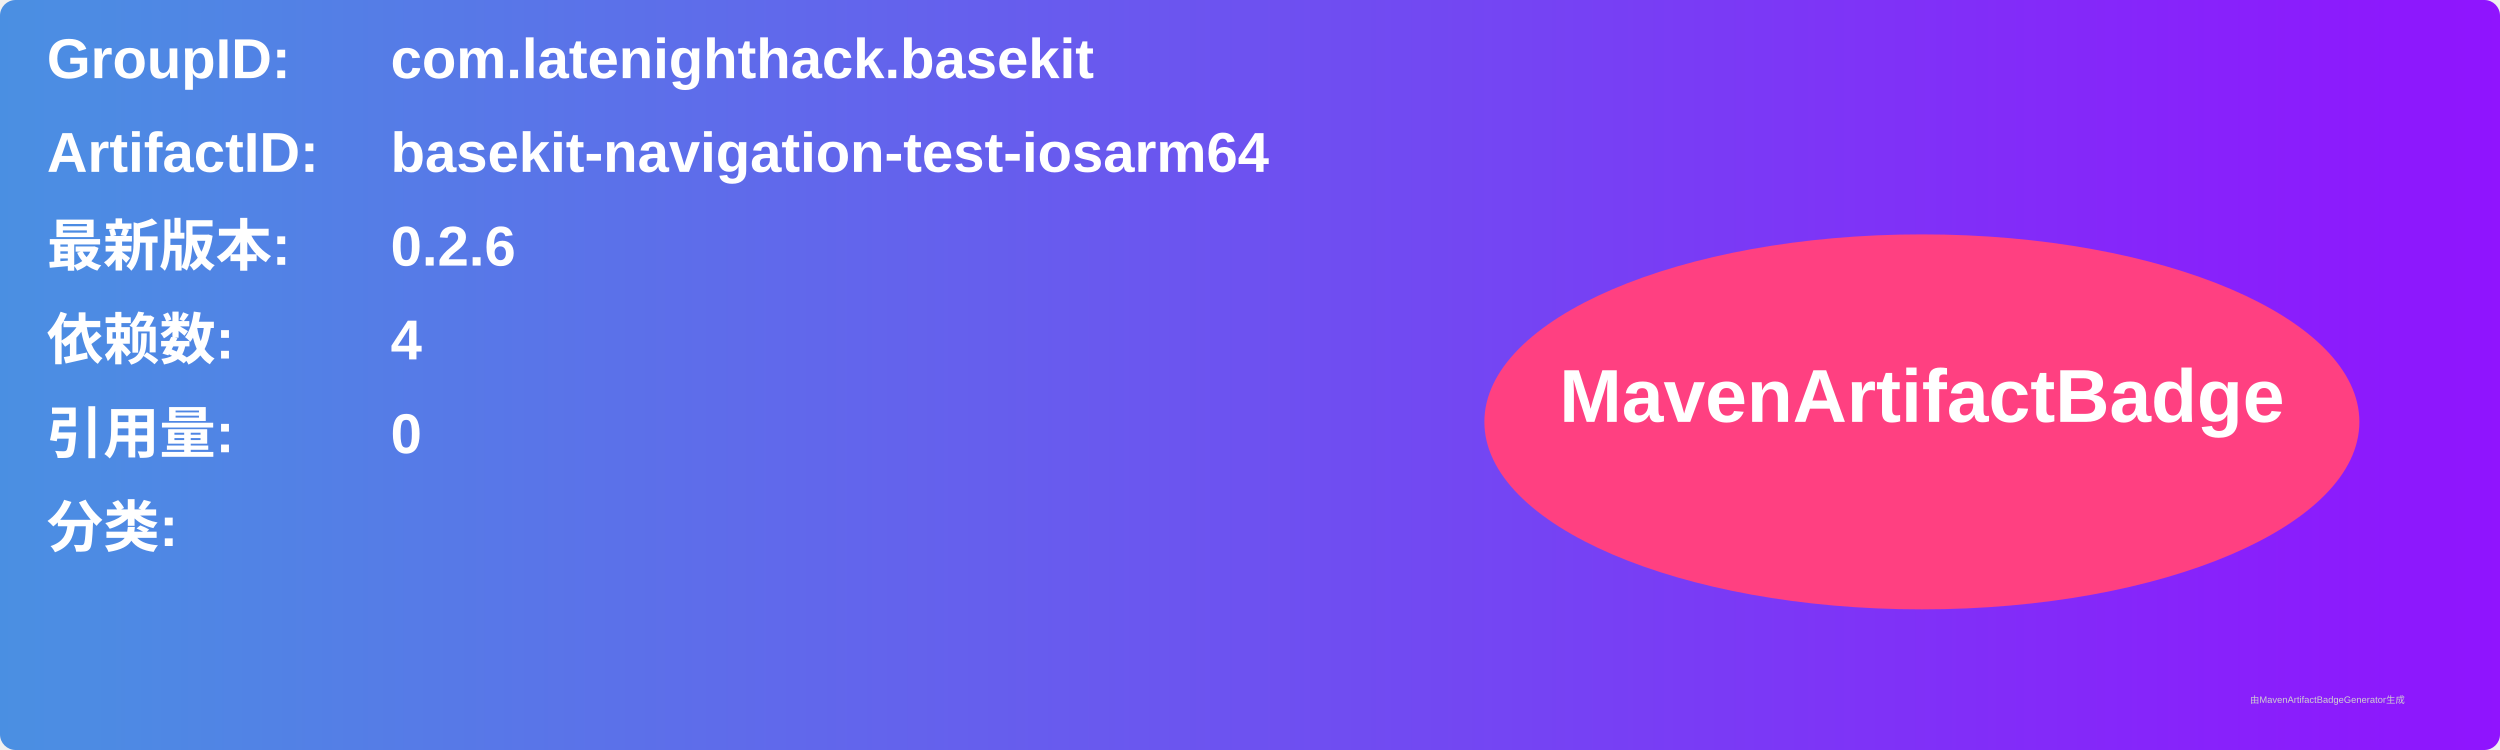
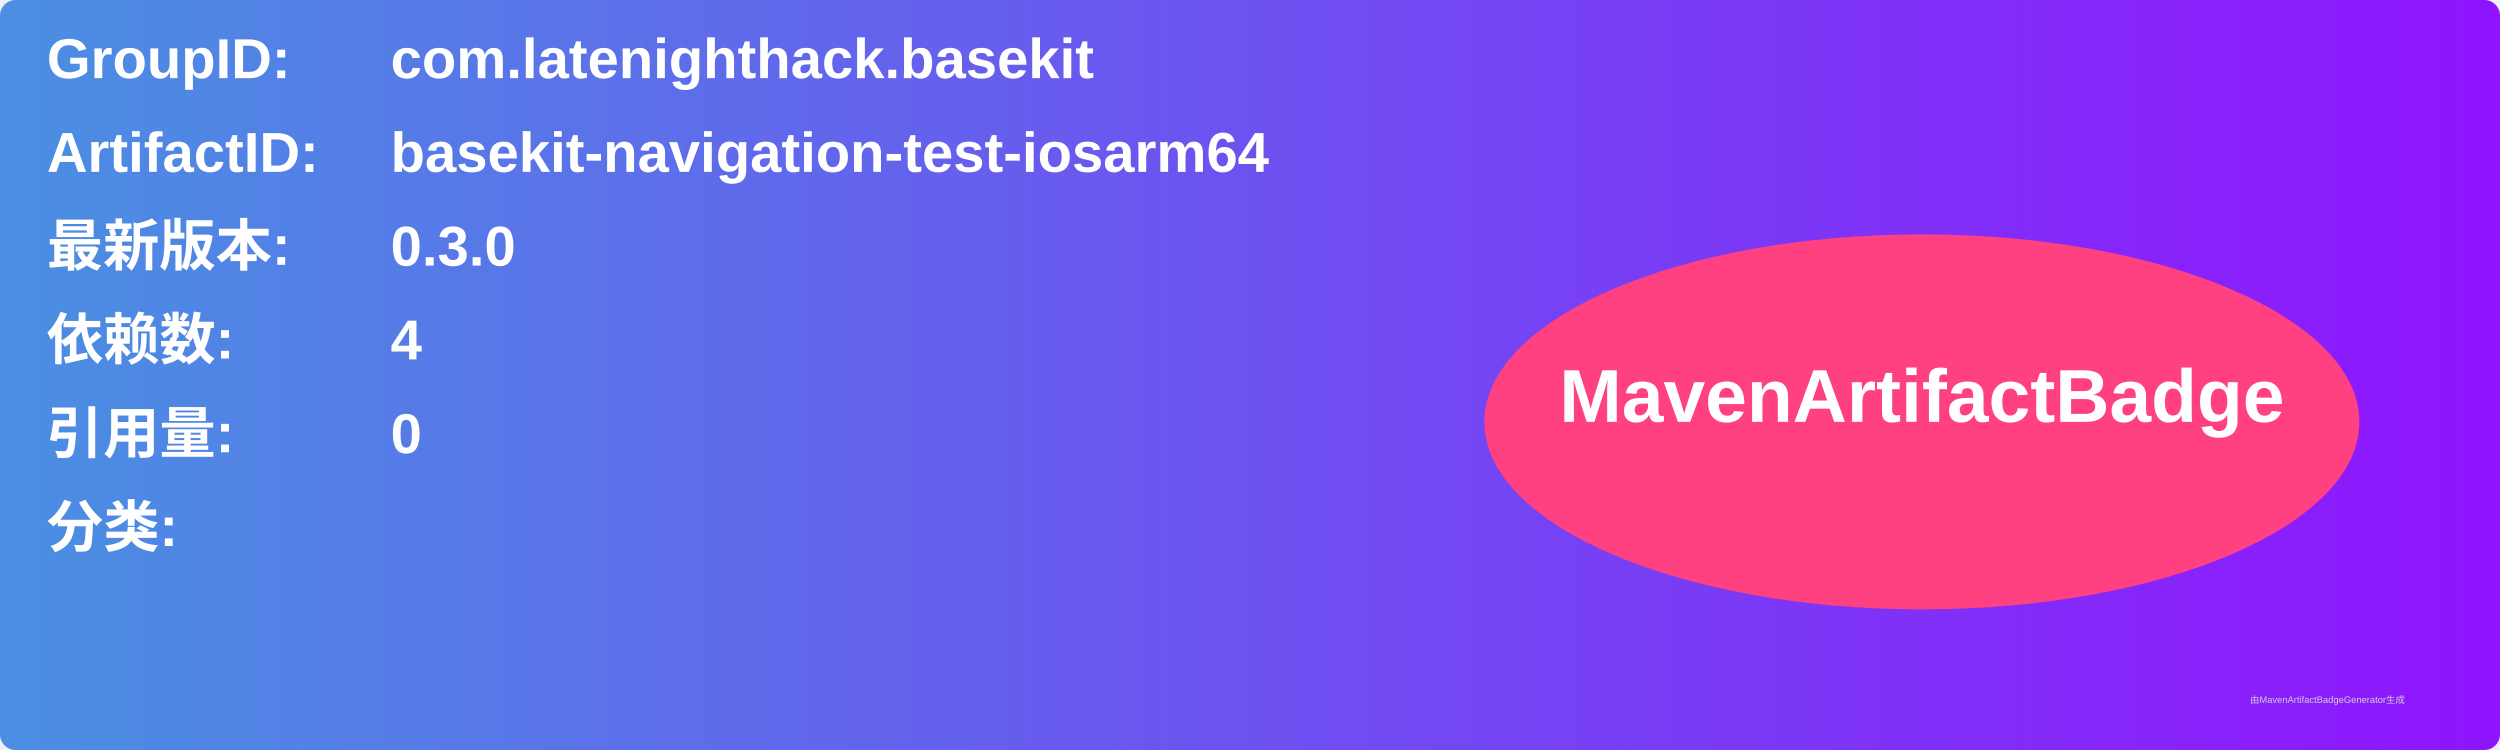
<svg xmlns="http://www.w3.org/2000/svg" width="800" height="240" viewBox="0 0 800 240">
  <linearGradient id="grad" x1="0%" y1="0%" x2="100%" y2="0%">
    <stop offset="0%" stop-color="#4a90e2" />
    <stop offset="100%" stop-color="#9013fe" />
  </linearGradient>
  <rect width="100%" height="100%" rx="5" ry="5" fill="url(#grad)" />
  <g transform="translate(15, 15)">
    <text x="0" y="10" font-family="Arial" font-size="18" fill="white" font-weight="bold" width="260">GroupID:</text>
    <text x="110" y="10" font-family="Arial" font-size="18" fill="white" font-weight="bold" width="460">com.latenighthack.basekit</text>
    <text x="0" y="40" font-family="Arial" font-size="18" fill="white" font-weight="bold" width="260">ArtifactID:</text>
    <text x="110" y="40" font-family="Arial" font-size="18" fill="white" font-weight="bold" width="460">basekit-navigation-test-iosarm64</text>
    <text x="0" y="70" font-family="Arial" font-size="18" fill="white" font-weight="bold">最新版本:</text>
    <text x="110" y="70" font-family="Arial" font-size="18" fill="white" font-weight="bold">
-       <tspan font-weight="bold">0.2.6</tspan>
+       <tspan font-weight="bold">0.3.0</tspan>
    </text>
    <text x="0" y="100" font-family="Arial" font-size="18" fill="white" font-weight="bold">依赖数: </text>
    <text x="110" y="100" font-family="Arial" font-size="18" fill="white">
      <tspan font-weight="bold">4</tspan>
    </text>
    <text x="0" y="130" font-family="Arial" font-size="18" fill="white" font-weight="bold">引用量: </text>
    <text x="110" y="130" font-family="Arial" font-size="18" fill="white">
      <tspan font-weight="bold">0</tspan>
    </text>
    <text x="0" y="160" font-family="Arial" font-size="18" fill="white" font-weight="bold">分类:</text>
    <text x="10" y="190" font-family="Arial" font-size="10" fill="white">
      <tspan font-weight="bold" />
    </text>
    <ellipse cx="600" cy="120" rx="140" ry="60" fill="#ff4081" />
    <text x="600" y="120" text-anchor="middle" font-family="Arial" font-size="24" fill="white" font-weight="bold">MavenArtifactBadge</text>
  </g>
  <text x="720" y="225" font-family="Arial" font-size="3" fill="#d0d0d0">由MavenArtifactBadgeGenerator生成</text>
</svg>
